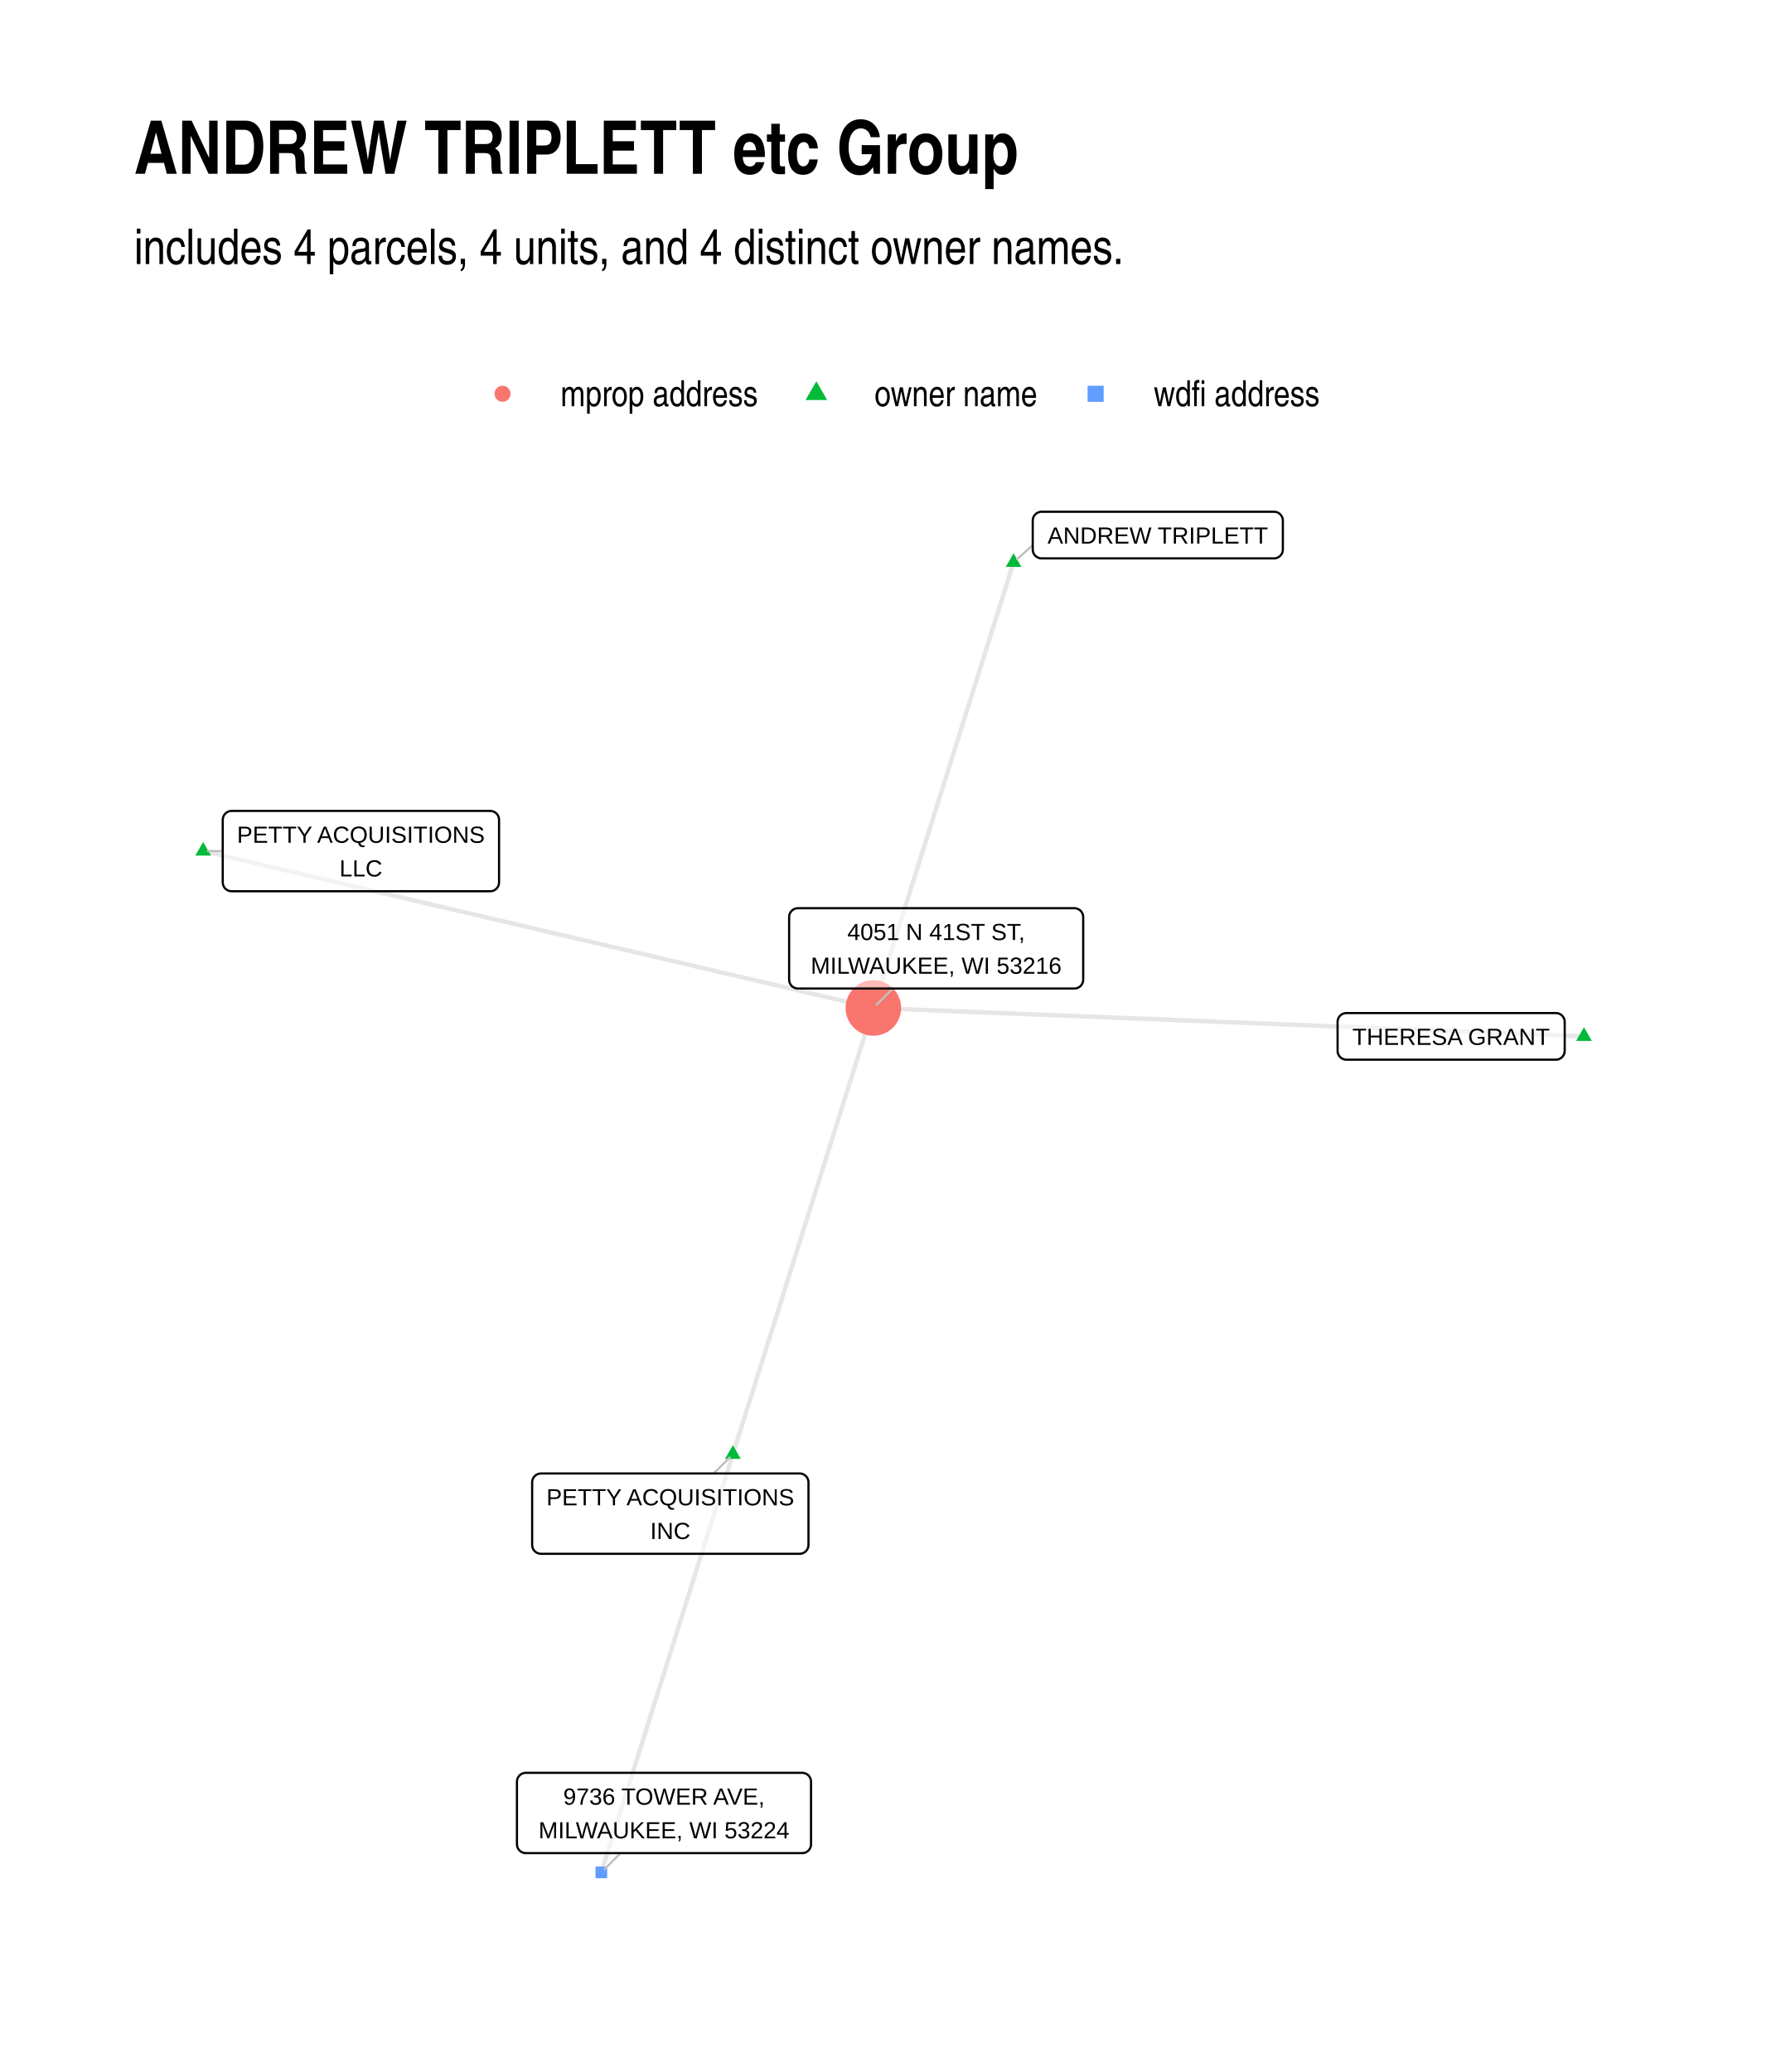
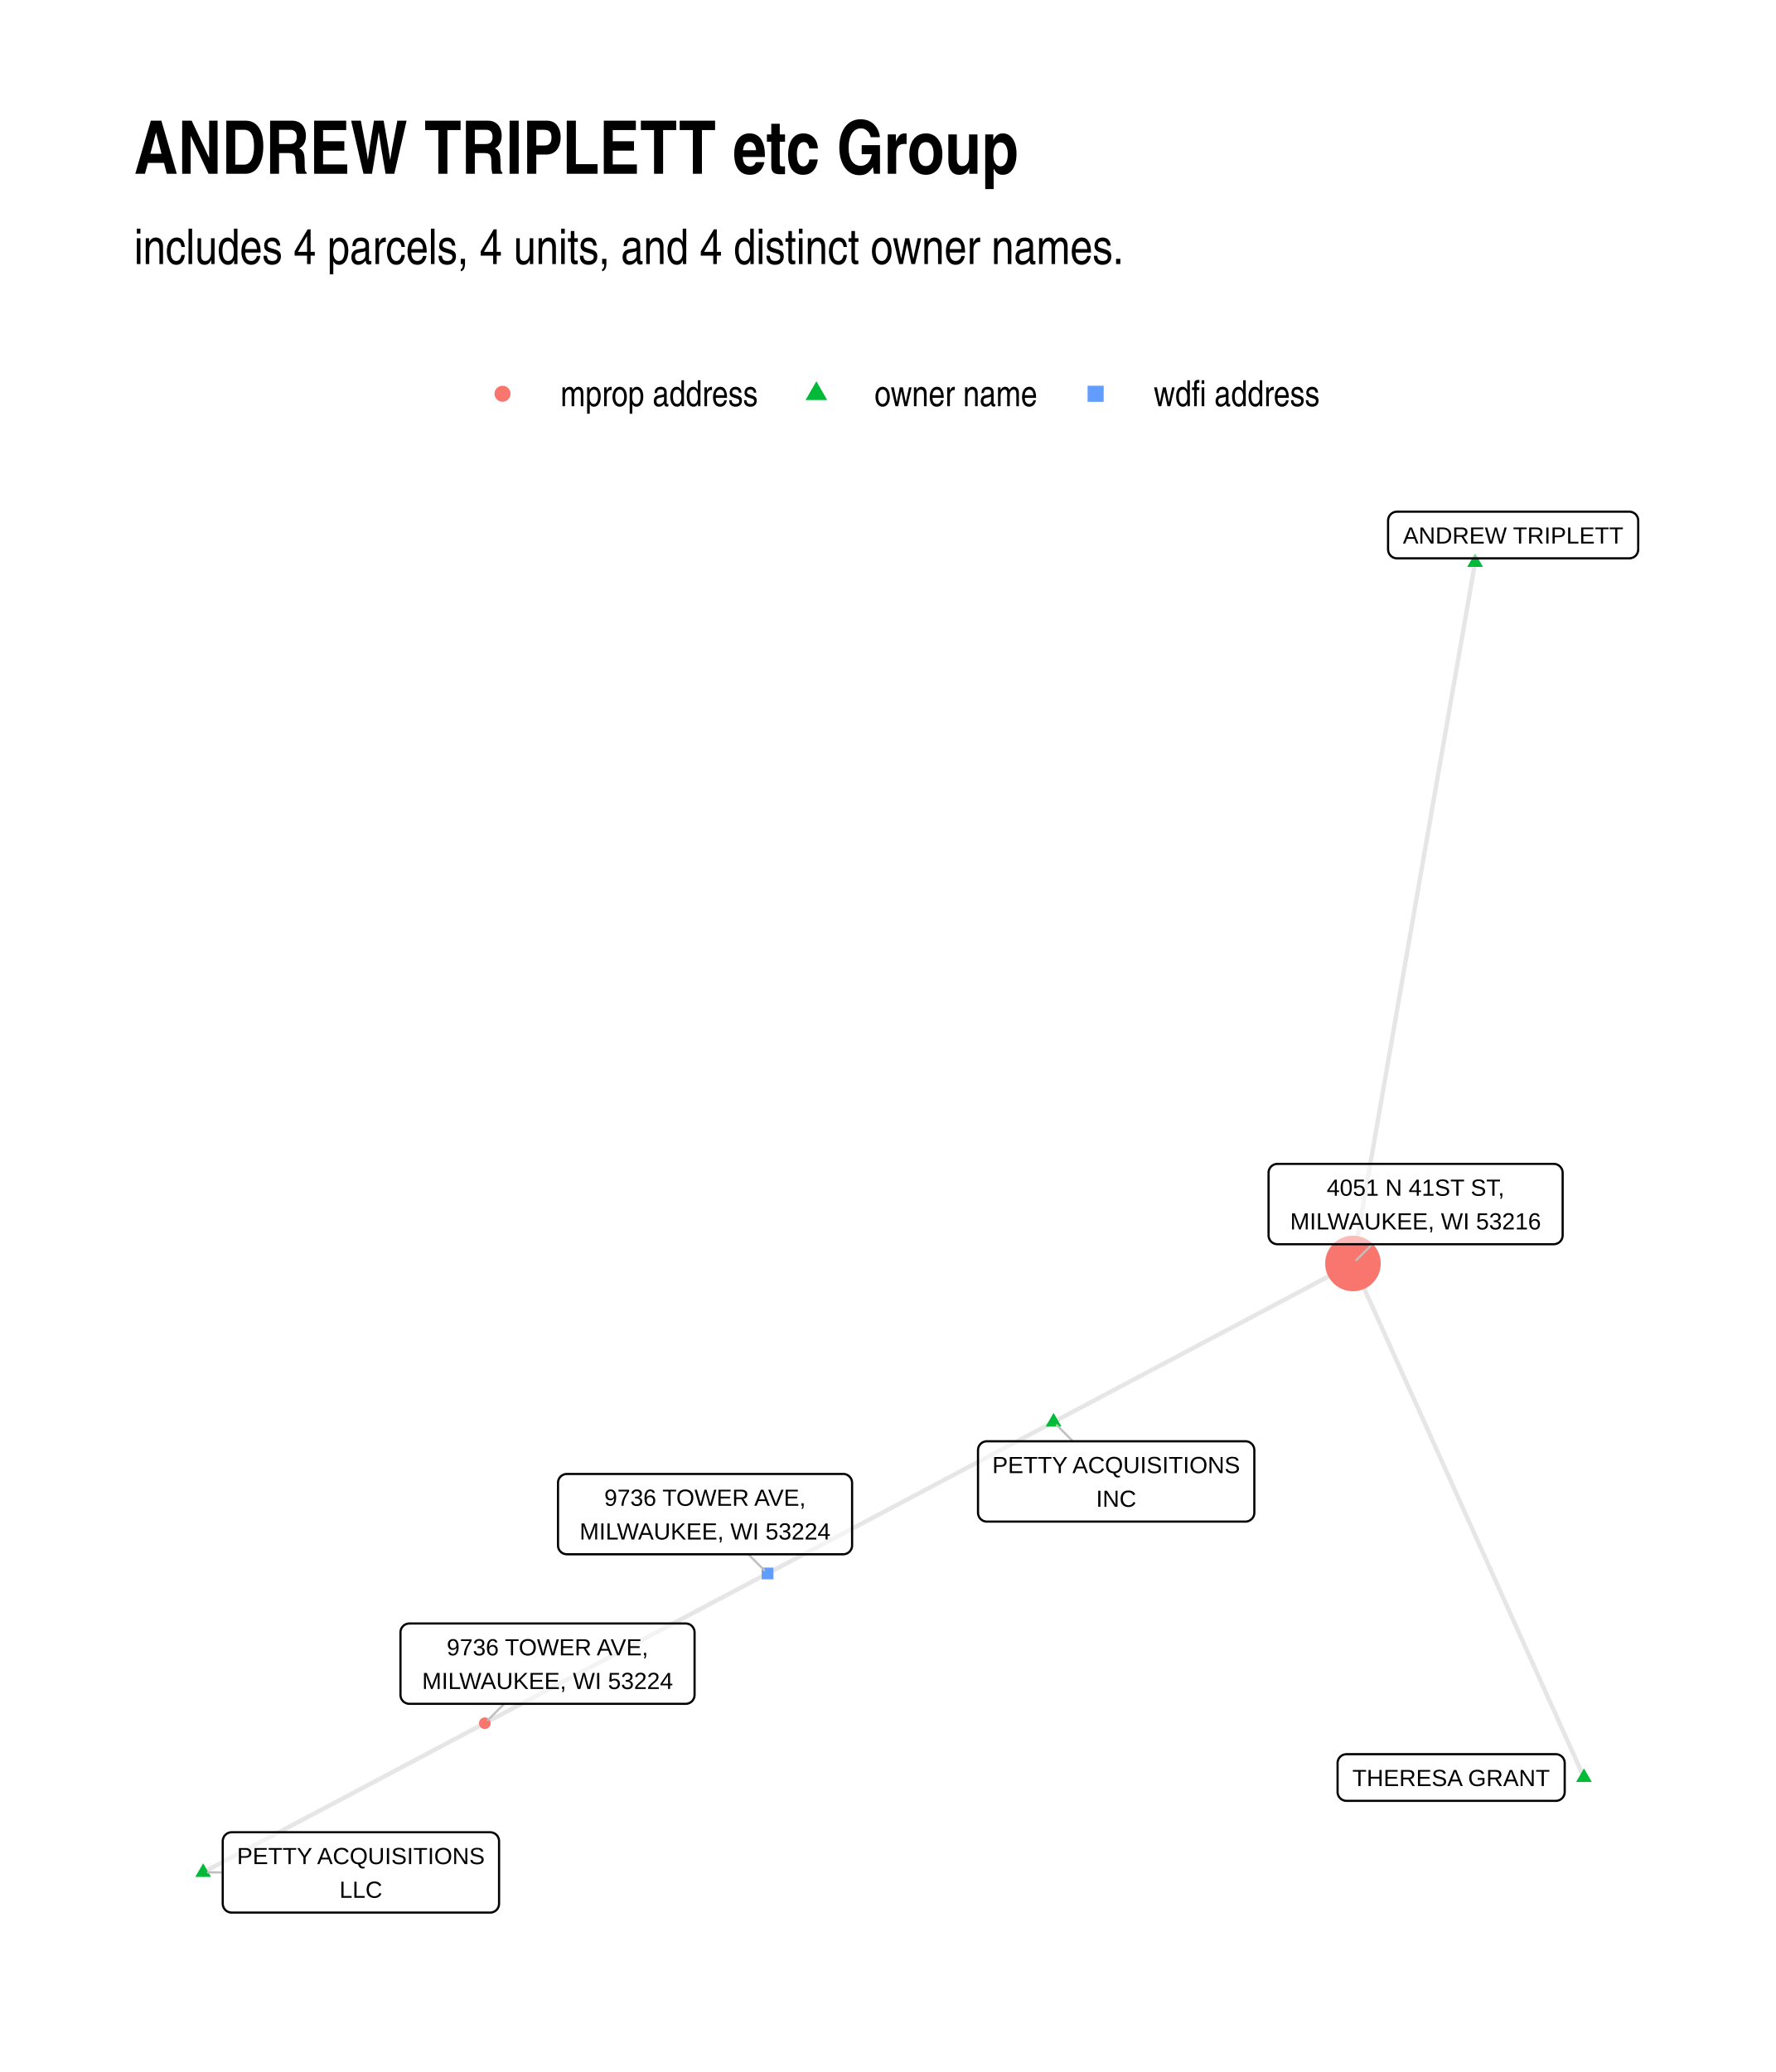
- <svg xmlns="http://www.w3.org/2000/svg" class="svglite" width="432.00pt" height="504.00pt" viewBox="0 0 432.00 504.00">
+ <svg xmlns="http://www.w3.org/2000/svg" width="576" height="672" class="svglite" viewBox="0 0 432 504">
  <defs>
-     <style type="text/css">
-     .svglite line, .svglite polyline, .svglite polygon, .svglite path, .svglite rect, .svglite circle {
-       fill: none;
-       stroke: #000000;
-       stroke-linecap: round;
-       stroke-linejoin: round;
-       stroke-miterlimit: 10.00;
-     }
-     .svglite text {
-       white-space: pre;
-     }
-   </style>
+     <style>.svglite line,.svglite polyline,.svglite polygon,.svglite path,.svglite circle{fill:none;stroke:#000000;stroke-linecap:round;stroke-linejoin:round;stroke-miterlimit:10.00}.svglite text{white-space:pre}</style>
  </defs>
-   <rect width="100%" height="100%" style="stroke: none; fill: #FFFFFF;" />
+   <rect width="100%" height="100%" style="stroke-linecap:round;stroke-linejoin:round;stroke-miterlimit:10.00;stroke:none;fill:#FFFFFF" />
  <defs>
    <clipPath id="cpMC4wMHw0MzIuMDB8MC4wMHw1MDQuMDA=">
-       <rect x="0.00" y="0.00" width="432.00" height="504.00" />
+       <path d="M0 0h432v504H0z" />
    </clipPath>
  </defs>
  <g clip-path="url(#cpMC4wMHw0MzIuMDB8MC4wMHw1MDQuMDA=)">
-     <rect x="0.00" y="0.00" width="432.00" height="504.00" style="stroke-width: 1.07; stroke: none; fill: #FFFFFF;" />
+     <path d="M0 0h432v504H0z" style="stroke-width:1.07;stroke:none;fill:#FFFFFF" />
  </g>
  <defs>
    <clipPath id="cpMzIuNjN8NDAyLjExfDEyMC44Nnw0NzEuMzc=">
-       <rect x="32.63" y="120.86" width="369.48" height="350.51" />
+       <path d="M32.63 120.86h369.48v350.51H32.63z" />
    </clipPath>
  </defs>
  <g clip-path="url(#cpMzIuNjN8NDAyLjExfDEyMC44Nnw0NzEuMzc=)">
-     <polyline points="385.32,252.08 383.57,252.01 381.83,251.94 380.08,251.87 378.33,251.80 376.59,251.73 374.84,251.66 373.09,251.59 371.35,251.52 369.60,251.45 367.86,251.38 366.11,251.31 364.36,251.24 362.62,251.17 360.87,251.10 359.13,251.04 357.38,250.97 355.63,250.90 353.89,250.83 352.14,250.76 350.39,250.69 348.65,250.62 346.90,250.55 345.16,250.48 343.41,250.41 341.66,250.34 339.92,250.27 338.17,250.20 336.43,250.13 334.68,250.06 332.93,249.99 331.19,249.92 329.44,249.85 327.69,249.78 325.95,249.71 324.20,249.64 322.46,249.57 320.71,249.50 318.96,249.43 317.22,249.36 315.47,249.29 313.73,249.22 311.98,249.15 310.23,249.08 308.49,249.02 306.74,248.95 304.99,248.88 303.25,248.81 301.50,248.74 299.76,248.67 298.01,248.60 296.26,248.53 294.52,248.46 292.77,248.39 291.03,248.32 289.28,248.25 287.53,248.18 285.79,248.11 284.04,248.04 282.29,247.97 280.55,247.90 278.80,247.83 277.06,247.76 275.31,247.69 273.56,247.62 271.82,247.55 270.07,247.48 268.33,247.41 266.58,247.34 264.83,247.27 263.09,247.20 261.34,247.13 259.59,247.06 257.85,247.00 256.10,246.93 254.36,246.86 252.61,246.79 250.86,246.72 249.12,246.65 247.37,246.58 245.63,246.51 243.88,246.44 242.13,246.37 240.39,246.30 238.64,246.23 236.89,246.16 235.15,246.09 233.40,246.02 231.66,245.95 229.91,245.88 228.16,245.81 226.42,245.74 224.67,245.67 222.93,245.60 221.18,245.53 219.43,245.46 217.69,245.39 215.94,245.32 214.19,245.25 212.45,245.18 " style="stroke-width: 1.07; stroke: #000000; stroke-opacity: 0.10; stroke-linecap: butt;" />
-     <polyline points="246.56,136.79 246.22,137.89 245.87,138.98 245.53,140.08 245.18,141.17 244.84,142.27 244.49,143.36 244.15,144.46 243.80,145.55 243.46,146.65 243.11,147.74 242.77,148.84 242.43,149.93 242.08,151.03 241.74,152.12 241.39,153.22 241.05,154.31 240.70,155.41 240.36,156.50 240.01,157.60 239.67,158.69 239.32,159.79 238.98,160.88 238.64,161.98 238.29,163.07 237.95,164.17 237.60,165.26 237.26,166.36 236.91,167.45 236.57,168.55 236.22,169.64 235.88,170.73 235.53,171.83 235.19,172.92 234.84,174.02 234.50,175.11 234.16,176.21 233.81,177.30 233.47,178.40 233.12,179.49 232.78,180.59 232.43,181.68 232.09,182.78 231.74,183.87 231.40,184.97 231.05,186.06 230.71,187.16 230.37,188.25 230.02,189.35 229.68,190.44 229.33,191.54 228.99,192.63 228.64,193.73 228.30,194.82 227.95,195.92 227.61,197.01 227.26,198.11 226.92,199.20 226.58,200.30 226.23,201.39 225.89,202.49 225.54,203.58 225.20,204.67 224.85,205.77 224.51,206.86 224.16,207.96 223.82,209.05 223.47,210.15 223.13,211.24 222.79,212.34 222.44,213.43 222.10,214.53 221.75,215.62 221.41,216.72 221.06,217.81 220.72,218.91 220.37,220.00 220.03,221.10 219.68,222.19 219.34,223.29 219.00,224.38 218.65,225.48 218.31,226.57 217.96,227.67 217.62,228.76 217.27,229.86 216.93,230.95 216.58,232.05 216.24,233.14 215.89,234.24 215.55,235.33 215.20,236.43 214.86,237.52 214.52,238.61 214.17,239.71 213.83,240.80 213.48,241.90 213.14,242.99 212.79,244.09 212.45,245.18 " style="stroke-width: 1.07; stroke: #000000; stroke-opacity: 0.10; stroke-linecap: butt;" />
-     <polyline points="49.42,207.01 51.07,207.40 52.72,207.78 54.36,208.17 56.01,208.55 57.66,208.94 59.30,209.33 60.95,209.71 62.60,210.10 64.24,210.48 65.89,210.87 67.54,211.25 69.18,211.64 70.83,212.02 72.48,212.41 74.12,212.80 75.77,213.18 77.42,213.57 79.06,213.95 80.71,214.34 82.36,214.72 84.00,215.11 85.65,215.49 87.30,215.88 88.94,216.27 90.59,216.65 92.24,217.04 93.88,217.42 95.53,217.81 97.18,218.19 98.82,218.58 100.47,218.96 102.12,219.35 103.76,219.74 105.41,220.12 107.06,220.51 108.70,220.89 110.35,221.28 112.00,221.66 113.64,222.05 115.29,222.44 116.94,222.82 118.58,223.21 120.23,223.59 121.88,223.98 123.53,224.36 125.17,224.75 126.82,225.13 128.47,225.52 130.11,225.91 131.76,226.29 133.41,226.68 135.05,227.06 136.70,227.45 138.35,227.83 139.99,228.22 141.64,228.60 143.29,228.99 144.93,229.38 146.58,229.76 148.23,230.15 149.87,230.53 151.52,230.92 153.17,231.30 154.81,231.69 156.46,232.07 158.11,232.46 159.75,232.85 161.40,233.23 163.05,233.62 164.69,234.00 166.34,234.39 167.99,234.77 169.63,235.16 171.28,235.54 172.93,235.93 174.57,236.32 176.22,236.70 177.87,237.09 179.51,237.47 181.16,237.86 182.81,238.24 184.45,238.63 186.10,239.01 187.75,239.40 189.39,239.79 191.04,240.17 192.69,240.56 194.33,240.94 195.98,241.33 197.63,241.71 199.27,242.10 200.92,242.48 202.57,242.87 204.21,243.26 205.86,243.64 207.51,244.03 209.15,244.41 210.80,244.80 212.45,245.18 " style="stroke-width: 1.07; stroke: #000000; stroke-opacity: 0.10; stroke-linecap: butt;" />
-     <polyline points="178.28,353.74 178.63,352.65 178.97,351.55 179.32,350.45 179.66,349.36 180.01,348.26 180.35,347.16 180.70,346.07 181.04,344.97 181.39,343.87 181.73,342.78 182.08,341.68 182.42,340.58 182.77,339.49 183.12,338.39 183.46,337.29 183.81,336.20 184.15,335.10 184.50,334.00 184.84,332.91 185.19,331.81 185.53,330.71 185.88,329.62 186.22,328.52 186.57,327.42 186.91,326.33 187.26,325.23 187.60,324.14 187.95,323.04 188.29,321.94 188.64,320.85 188.98,319.75 189.33,318.65 189.67,317.56 190.02,316.46 190.36,315.36 190.71,314.27 191.05,313.17 191.40,312.07 191.74,310.98 192.09,309.88 192.43,308.78 192.78,307.69 193.12,306.59 193.47,305.49 193.81,304.40 194.16,303.30 194.50,302.20 194.85,301.11 195.19,300.01 195.54,298.91 195.88,297.82 196.23,296.72 196.57,295.62 196.92,294.53 197.26,293.43 197.61,292.34 197.95,291.24 198.30,290.14 198.64,289.05 198.99,287.95 199.33,286.85 199.68,285.76 200.02,284.66 200.37,283.56 200.72,282.47 201.06,281.37 201.41,280.27 201.75,279.18 202.10,278.08 202.44,276.98 202.79,275.89 203.13,274.79 203.48,273.69 203.82,272.60 204.17,271.50 204.51,270.40 204.86,269.31 205.20,268.21 205.55,267.11 205.89,266.02 206.24,264.92 206.58,263.83 206.93,262.73 207.27,261.63 207.62,260.54 207.96,259.44 208.31,258.34 208.65,257.25 209.00,256.15 209.34,255.05 209.69,253.96 210.03,252.86 210.38,251.76 210.72,250.67 211.07,249.57 211.41,248.47 211.76,247.38 212.10,246.28 212.45,245.18 " style="stroke-width: 1.07; stroke: #000000; stroke-opacity: 0.10; stroke-linecap: butt;" />
-     <polyline points="178.28,353.74 177.96,354.77 177.64,355.80 177.31,356.82 176.99,357.85 176.67,358.88 176.34,359.91 176.02,360.93 175.70,361.96 175.37,362.99 175.05,364.01 174.73,365.04 174.40,366.07 174.08,367.10 173.76,368.12 173.43,369.15 173.11,370.18 172.79,371.21 172.46,372.23 172.14,373.26 171.82,374.29 171.49,375.31 171.17,376.34 170.85,377.37 170.52,378.40 170.20,379.42 169.88,380.45 169.55,381.48 169.23,382.50 168.91,383.53 168.59,384.56 168.26,385.59 167.94,386.61 167.62,387.64 167.29,388.67 166.97,389.70 166.65,390.72 166.32,391.75 166.00,392.78 165.68,393.80 165.35,394.83 165.03,395.86 164.71,396.89 164.38,397.91 164.06,398.94 163.74,399.97 163.41,401.00 163.09,402.02 162.77,403.05 162.44,404.08 162.12,405.10 161.80,406.13 161.47,407.16 161.15,408.19 160.83,409.21 160.50,410.24 160.18,411.27 159.86,412.30 159.53,413.32 159.21,414.35 158.89,415.38 158.56,416.40 158.24,417.43 157.92,418.46 157.59,419.49 157.27,420.51 156.95,421.54 156.62,422.57 156.30,423.60 155.98,424.62 155.65,425.65 155.33,426.68 155.01,427.70 154.68,428.73 154.36,429.76 154.04,430.79 153.71,431.81 153.39,432.84 153.07,433.87 152.74,434.89 152.42,435.92 152.10,436.95 151.77,437.98 151.45,439.00 151.13,440.03 150.80,441.06 150.48,442.09 150.16,443.11 149.83,444.14 149.51,445.17 149.19,446.19 148.86,447.22 148.54,448.25 148.22,449.28 147.89,450.30 147.57,451.33 147.25,452.36 146.92,453.39 146.60,454.41 146.28,455.44 " style="stroke-width: 1.07; stroke: #000000; stroke-opacity: 0.10; stroke-linecap: butt;" />
-     <polygon points="385.32,249.87 387.23,253.19 383.40,253.19 " style="stroke-width: 0.71; stroke: none; fill: #00BA38;" />
-     <polygon points="246.56,134.58 248.47,137.90 244.65,137.90 " style="stroke-width: 0.71; stroke: none; fill: #00BA38;" />
-     <polygon points="49.42,204.80 51.34,208.12 47.51,208.12 " style="stroke-width: 0.71; stroke: none; fill: #00BA38;" />
-     <polygon points="178.28,351.53 180.20,354.85 176.37,354.85 " style="stroke-width: 0.71; stroke: none; fill: #00BA38;" />
-     <circle cx="212.45" cy="245.18" r="6.76" style="stroke-width: 0.71; stroke: none; fill: #F8766D;" />
-     <polygon points="144.86,456.86 147.70,456.86 147.70,454.02 144.86,454.02 " style="stroke-width: 0.71; stroke: none; fill: #619CFF;" />
-     <line x1="251.22" y1="132.60" x2="247.40" y2="136.04" style="stroke-width: 0.53; stroke: #BFBFBF;" />
-     <line x1="54.18" y1="207.02" x2="50.58" y2="207.01" style="stroke-width: 0.53; stroke: #BFBFBF;" />
-     <line x1="173.60" y1="358.41" x2="177.49" y2="354.54" style="stroke-width: 0.53; stroke: #BFBFBF;" />
-     <line x1="217.19" y1="240.45" x2="213.25" y2="244.39" style="stroke-width: 0.53; stroke: #BFBFBF;" />
-     <line x1="150.97" y1="450.76" x2="147.08" y2="454.64" style="stroke-width: 0.53; stroke: #BFBFBF;" />
-     <polygon points="327.54,257.76 378.47,257.76 378.38,257.76 378.73,257.75 379.07,257.68 379.40,257.55 379.70,257.38 379.97,257.16 380.20,256.90 380.38,256.61 380.52,256.29 380.60,255.95 380.63,255.60 380.63,255.60 380.63,248.58 380.63,248.58 380.60,248.23 380.52,247.89 380.38,247.57 380.20,247.28 379.97,247.02 379.70,246.80 379.40,246.62 379.07,246.50 378.73,246.43 378.47,246.42 327.54,246.42 327.80,246.43 327.45,246.42 327.11,246.46 326.77,246.56 326.46,246.70 326.17,246.90 325.92,247.14 325.71,247.42 325.55,247.73 325.44,248.06 325.38,248.40 325.38,248.58 325.38,255.60 325.38,255.43 325.38,255.78 325.44,256.12 325.55,256.45 325.71,256.76 325.92,257.03 326.17,257.28 326.46,257.47 326.77,257.62 327.11,257.72 327.45,257.76 " style="stroke-width: 0.53; fill: #FFFFFF; fill-opacity: 0.50;" />
-     <text x="353.00" y="254.16" text-anchor="middle" style="font-size: 5.69px; font-family: &quot;Liberation Sans&quot;;" textLength="48.05px" lengthAdjust="spacingAndGlyphs">THERESA GRANT</text>
-     <polygon points="253.38,135.82 309.91,135.82 309.82,135.82 310.17,135.81 310.51,135.74 310.84,135.61 311.14,135.44 311.41,135.22 311.64,134.96 311.82,134.67 311.96,134.35 312.04,134.01 312.07,133.66 312.07,133.66 312.07,126.64 312.07,126.64 312.04,126.29 311.96,125.95 311.82,125.63 311.64,125.34 311.41,125.08 311.14,124.86 310.84,124.68 310.51,124.56 310.17,124.49 309.91,124.48 253.38,124.48 253.64,124.49 253.29,124.48 252.95,124.52 252.62,124.62 252.30,124.76 252.02,124.96 251.77,125.20 251.56,125.48 251.39,125.79 251.28,126.12 251.23,126.46 251.22,126.64 251.22,133.66 251.23,133.49 251.23,133.84 251.28,134.18 251.39,134.51 251.56,134.82 251.77,135.10 252.02,135.34 252.30,135.53 252.62,135.68 252.95,135.78 253.29,135.82 " style="stroke-width: 0.53; fill: #FFFFFF; fill-opacity: 0.50;" />
-     <text x="281.65" y="132.22" text-anchor="middle" style="font-size: 5.69px; font-family: &quot;Liberation Sans&quot;;" textLength="53.65px" lengthAdjust="spacingAndGlyphs">ANDREW TRIPLETT</text>
-     <polygon points="56.34,216.79 119.24,216.79 119.15,216.79 119.50,216.78 119.84,216.71 120.17,216.59 120.47,216.41 120.74,216.19 120.97,215.93 121.15,215.64 121.29,215.32 121.37,214.98 121.40,214.63 121.40,214.63 121.40,199.41 121.40,199.41 121.37,199.07 121.29,198.73 121.15,198.41 120.97,198.11 120.74,197.85 120.47,197.63 120.17,197.46 119.84,197.34 119.50,197.27 119.24,197.25 56.34,197.25 56.60,197.27 56.26,197.25 55.91,197.30 55.58,197.39 55.26,197.54 54.98,197.74 54.73,197.98 54.52,198.26 54.36,198.57 54.25,198.90 54.19,199.24 54.18,199.41 54.18,214.63 54.19,214.46 54.19,214.81 54.25,215.15 54.36,215.48 54.52,215.79 54.73,216.07 54.98,216.31 55.26,216.50 55.58,216.65 55.91,216.75 56.26,216.79 " style="stroke-width: 0.53; fill: #FFFFFF; fill-opacity: 0.50;" />
-     <text x="87.79" y="205.00" text-anchor="middle" style="font-size: 5.69px; font-family: &quot;Liberation Sans&quot;;" textLength="60.02px" lengthAdjust="spacingAndGlyphs">PETTY ACQUISITIONS</text>
-     <text x="87.79" y="213.19" text-anchor="middle" style="font-size: 5.69px; font-family: &quot;Liberation Sans&quot;;" textLength="10.31px" lengthAdjust="spacingAndGlyphs">LLC</text>
-     <polygon points="131.61,377.95 194.51,377.95 194.42,377.95 194.77,377.93 195.11,377.87 195.43,377.74 195.74,377.57 196.00,377.35 196.24,377.09 196.42,376.79 196.56,376.47 196.64,376.14 196.67,375.79 196.67,375.79 196.67,360.57 196.67,360.57 196.64,360.22 196.56,359.89 196.42,359.57 196.24,359.27 196.00,359.01 195.74,358.79 195.43,358.62 195.11,358.49 194.77,358.42 194.51,358.41 131.61,358.41 131.87,358.42 131.52,358.41 131.18,358.45 130.84,358.55 130.53,358.70 130.24,358.90 129.99,359.14 129.78,359.41 129.62,359.72 129.51,360.05 129.46,360.40 129.45,360.57 129.45,375.79 129.46,375.62 129.46,375.96 129.51,376.31 129.62,376.64 129.78,376.95 129.99,377.22 130.24,377.46 130.53,377.66 130.84,377.81 131.18,377.91 131.52,377.95 " style="stroke-width: 0.53; fill: #FFFFFF; fill-opacity: 0.50;" />
-     <text x="163.06" y="366.16" text-anchor="middle" style="font-size: 5.69px; font-family: &quot;Liberation Sans&quot;;" textLength="60.02px" lengthAdjust="spacingAndGlyphs">PETTY ACQUISITIONS</text>
-     <text x="163.06" y="374.35" text-anchor="middle" style="font-size: 5.69px; font-family: &quot;Liberation Sans&quot;;" textLength="9.91px" lengthAdjust="spacingAndGlyphs">INC</text>
-     <polygon points="194.12,240.45 261.34,240.45 261.25,240.45 261.60,240.44 261.94,240.37 262.26,240.25 262.57,240.07 262.84,239.85 263.07,239.59 263.25,239.30 263.39,238.98 263.47,238.64 263.50,238.29 263.50,238.29 263.50,223.07 263.50,223.07 263.47,222.73 263.39,222.39 263.25,222.07 263.07,221.77 262.84,221.51 262.57,221.29 262.26,221.12 261.94,221.00 261.60,220.93 261.34,220.91 194.12,220.91 194.38,220.93 194.03,220.91 193.69,220.96 193.35,221.05 193.04,221.20 192.75,221.40 192.50,221.64 192.29,221.92 192.13,222.23 192.02,222.56 191.97,222.90 191.96,223.07 191.96,238.29 191.97,238.12 191.97,238.47 192.02,238.81 192.13,239.14 192.29,239.45 192.50,239.73 192.75,239.97 193.04,240.16 193.35,240.31 193.69,240.41 194.03,240.45 " style="stroke-width: 0.53; fill: #FFFFFF; fill-opacity: 0.50;" />
-     <text x="227.73" y="228.66" text-anchor="middle" style="font-size: 5.69px; font-family: &quot;Liberation Sans&quot;;" textLength="47.38px" lengthAdjust="spacingAndGlyphs">4051 N 41ST ST,</text>
-     <text x="227.73" y="236.85" text-anchor="middle" style="font-size: 5.69px; font-family: &quot;Liberation Sans&quot;;" textLength="64.34px" lengthAdjust="spacingAndGlyphs">MILWAUKEE, WI 53216</text>
-     <polygon points="127.91,450.76 195.13,450.76 195.04,450.76 195.39,450.75 195.73,450.68 196.06,450.56 196.36,450.38 196.63,450.16 196.86,449.90 197.04,449.61 197.18,449.29 197.26,448.95 197.29,448.60 197.29,448.60 197.29,433.38 197.29,433.38 197.26,433.04 197.18,432.70 197.04,432.38 196.86,432.08 196.63,431.82 196.36,431.60 196.06,431.43 195.73,431.31 195.39,431.24 195.13,431.22 127.91,431.22 128.17,431.24 127.83,431.22 127.48,431.27 127.15,431.36 126.83,431.51 126.55,431.71 126.30,431.95 126.09,432.23 125.92,432.54 125.81,432.87 125.76,433.21 125.75,433.38 125.75,448.60 125.76,448.43 125.76,448.78 125.81,449.12 125.92,449.45 126.09,449.76 126.30,450.04 126.55,450.28 126.83,450.47 127.15,450.62 127.48,450.72 127.83,450.76 " style="stroke-width: 0.53; fill: #FFFFFF; fill-opacity: 0.50;" />
-     <text x="161.52" y="438.97" text-anchor="middle" style="font-size: 5.69px; font-family: &quot;Liberation Sans&quot;;" textLength="52.03px" lengthAdjust="spacingAndGlyphs">9736 TOWER AVE,</text>
-     <text x="161.52" y="447.16" text-anchor="middle" style="font-size: 5.69px; font-family: &quot;Liberation Sans&quot;;" textLength="64.34px" lengthAdjust="spacingAndGlyphs">MILWAUKEE, WI 53224</text>
+     <path d="m385.32 432.36-.57-1.26-.57-1.27-.57-1.26-.56-1.26-.57-1.27-.57-1.26-.57-1.26-.56-1.26-.57-1.27-.57-1.26-.57-1.26-.56-1.27-.57-1.26-.57-1.26-.57-1.26-.57-1.27-.56-1.26-.57-1.26-.57-1.27-.57-1.26-.56-1.26-.57-1.27-.57-1.26-.57-1.26-.57-1.26-.56-1.27-.57-1.26-.57-1.26-.57-1.27-.56-1.26-.57-1.26-.57-1.27-.57-1.26-.56-1.26-.57-1.26-.57-1.27-.57-1.26-.57-1.26-.56-1.27-.57-1.26-.57-1.26-.57-1.27-.56-1.26-.57-1.26-.57-1.26-.57-1.27-.56-1.26-.57-1.26-.57-1.27-.57-1.26-.57-1.26-.56-1.26-.57-1.27-.57-1.26-.57-1.26-.56-1.27-.57-1.26-.57-1.26-.57-1.27-.56-1.26-.57-1.26-.57-1.26-.57-1.27-.57-1.26-.56-1.26-.57-1.27-.57-1.26-.57-1.26-.56-1.27-.57-1.26-.57-1.26-.57-1.26-.56-1.27-.57-1.26-.57-1.26-.57-1.27-.57-1.26-.56-1.26-.57-1.27-.57-1.26-.57-1.26-.56-1.26-.57-1.27-.57-1.26-.57-1.26-.56-1.27-.57-1.26-.57-1.26-.57-1.26-.57-1.27-.56-1.26-.57-1.26-.57-1.27-.57-1.26-.56-1.26-.57-1.27-.57-1.26-.57-1.26-.56-1.26m29.71-170.54-.3 1.73-.3 1.72-.3 1.72-.3 1.73-.3 1.72-.3 1.72-.3 1.72-.3 1.73-.3 1.72-.3 1.72-.3 1.72-.3 1.73-.3 1.72-.3 1.72-.3 1.72-.31 1.73-.3 1.72-.3 1.72-.3 1.72-.3 1.73-.3 1.72-.3 1.72-.3 1.72-.3 1.73-.3 1.72-.3 1.72-.3 1.72-.3 1.73-.3 1.72-.3 1.72-.3 1.72-.3 1.73-.3 1.72-.3 1.72-.3 1.72-.3 1.73-.3 1.72-.3 1.72-.3 1.72-.3 1.73-.3 1.72-.3 1.72-.3 1.72-.3 1.73-.3 1.72-.3 1.72-.3 1.72-.3 1.73-.3 1.72-.3 1.72-.3 1.72-.3 1.73-.3 1.72-.3 1.72-.3 1.72-.3 1.73-.3 1.72-.3 1.72-.3 1.72-.3 1.73-.3 1.72-.3 1.72-.3 1.72-.3 1.73-.3 1.72-.3 1.72-.3 1.72-.3 1.73-.3 1.72-.3 1.72-.3 1.72-.3 1.73-.3 1.72-.3 1.72-.3 1.72-.3 1.73-.3 1.72-.3 1.72-.3 1.72-.3 1.73-.3 1.72-.3 1.72-.3 1.72-.3 1.73-.3 1.72-.3 1.72-.3 1.73-.3 1.72-.3 1.72-.3 1.72-.3 1.73-.3 1.72-.3 1.72-.3 1.72-.3 1.73-.3 1.72-.3 1.72-.3 1.72-.3 1.73M49.42 455.44l.69-.37.7-.36.69-.37.69-.37.69-.36.69-.37.7-.36.69-.37.69-.37.69-.36.69-.37.7-.37.69-.36.69-.37.69-.37.69-.36.7-.37.69-.37.69-.36.69-.37.69-.37.7-.36.69-.37.69-.36.69-.37.69-.37.7-.36.69-.37.69-.37.69-.36.69-.37.7-.37.69-.36.69-.37.69-.37.69-.36.69-.37.7-.36.69-.37.69-.37.69-.36.69-.37.7-.37.69-.36.69-.37.69-.37.69-.36.7-.37.69-.37.69-.36.69-.37.69-.36.7-.37.69-.37.69-.36.69-.37.69-.37.7-.36.69-.37.69-.37.69-.36.69-.37.7-.37.69-.36.69-.37.69-.36.69-.37.7-.37.69-.36.69-.37.69-.37.69-.36.7-.37.69-.37.69-.36.69-.37.69-.37.7-.36.69-.37.69-.36.69-.37.69-.37.69-.36.7-.37.69-.37.69-.36.69-.37.69-.37.7-.36.69-.37.69-.37.69-.36.69-.37.7-.36.69-.37.69-.37.69-.36.69-.37.7-.37" style="stroke-width:1.07;stroke:#000000;stroke-opacity:0.10;stroke-linecap:butt" />
+     <path d="m256.29 345.89.74-.39.74-.39.73-.39.74-.39.73-.39.74-.39.73-.39.74-.39.73-.39.74-.39.74-.39.73-.39.74-.39.73-.38.74-.39.73-.39.74-.39.73-.39.74-.39.74-.39.73-.39.74-.39.73-.39.74-.39.73-.39.74-.39.73-.39.74-.39.74-.39.73-.39.74-.39.73-.39.74-.39.73-.39.74-.38.74-.39.73-.39.74-.39.73-.39.74-.39.73-.39.74-.39.73-.39.74-.39.74-.39.73-.39.74-.39.73-.39.74-.39.73-.39.74-.39.73-.39.74-.39.74-.39.73-.39.74-.38.73-.39.74-.39.73-.39.74-.39.73-.39.74-.39.74-.39.73-.39.74-.39.73-.39.74-.39.73-.39.74-.39.73-.39.74-.39.74-.39.73-.39.74-.39.73-.39.74-.39.73-.39.74-.38.73-.39.74-.39.74-.39.73-.39.74-.39.73-.39.74-.39.73-.39.74-.39.73-.39.74-.39.74-.39.73-.39.74-.39.73-.39.74-.39.73-.39.74-.39.73-.39.74-.39.74-.38m-72.83 38.56-.7.37-.7.37-.7.38-.71.37-.7.37-.7.37-.7.37-.71.38-.7.37-.7.37-.71.37-.7.37-.7.38-.7.37-.71.37-.7.37-.7.38-.71.37-.7.37-.7.37-.7.37-.71.38-.7.37-.7.37-.71.37-.7.38-.7.37-.7.37-.71.37-.7.37-.7.38-.71.37-.7.37-.7.37-.7.38-.71.37-.7.37-.7.37-.71.37-.7.38-.7.37-.7.37-.71.37-.7.37-.7.38-.7.37-.71.37-.7.37-.7.38-.71.37-.7.37-.7.37-.7.37-.71.38-.7.37-.7.37-.71.37-.7.38-.7.37-.7.37-.71.37-.7.37-.7.38-.71.37-.7.37-.7.37-.7.37-.71.38-.7.37-.7.37-.71.37-.7.38-.7.37-.7.37-.71.37-.7.37-.7.38-.71.37-.7.37-.7.37-.7.38-.71.37-.7.37-.7.37-.7.37-.71.38-.7.37-.7.37-.71.37-.7.38-.7.37-.7.37-.71.37-.7.37-.7.38-.71.37-.7.37-.7.37-.7.37m0 0-.7.37-.69.37-.7.37-.69.37-.7.36-.69.37-.7.37-.69.37-.7.37-.69.36-.7.37-.69.37-.7.37-.69.37-.7.36-.69.37-.7.37-.69.37-.7.37-.69.36-.7.37-.69.37-.7.37-.69.37-.7.36-.69.37-.7.37-.69.37-.69.37-.7.36-.69.37-.7.37-.69.37-.7.37-.69.36-.7.37-.69.37-.7.37-.69.37-.7.36-.69.37-.7.37-.69.37-.7.37-.69.36-.7.37-.69.37-.7.37-.69.37-.7.36-.69.37-.7.37-.69.37-.7.36-.69.37-.7.37-.69.37-.7.37-.69.36-.7.37-.69.37-.69.37-.7.37-.69.36-.7.37-.69.37-.7.37-.69.37-.7.36-.69.37-.7.37-.69.37-.7.37-.69.36-.7.37-.69.37-.7.37-.69.37-.7.36-.69.37-.7.37-.69.37-.7.37-.69.36-.7.37-.69.37-.7.37-.69.37-.7.36-.69.37-.7.37-.69.37-.69.37-.7.36-.69.37-.7.37-.69.37-.7.37-.69.36" style="stroke-width:1.07;stroke:#000000;stroke-opacity:0.10;stroke-linecap:butt" />
+     <path d="m385.32 430.15 1.91 3.31h-3.83zm-26.49-295.57 1.91 3.32h-3.83zM49.42 453.23l1.92 3.32h-3.83zm206.87-109.55 1.92 3.31h-3.83z" style="stroke-width:0.71;stroke:none;fill:#00BA38" />
+     <path d="M185.29 384.16h2.85v-2.85h-2.85z" style="stroke-width:0.71;stroke:none;fill:#619CFF" />
+     <circle cx="329.12" cy="307.33" r="6.76" style="stroke-width:0.71;stroke:none;fill:#F8766D" />
+     <circle cx="117.93" cy="419.16" r="1.42" style="stroke-width:0.71;stroke:none;fill:#F8766D" />
+     <path d="m54.18 455.45-3.6-.01m210.41-104.86-3.9-3.9m-75.06 31.39 3.89 3.87m147.89-79.29-3.9 3.88M122.66 414.44l-3.94 3.93" style="stroke-width:0.53;stroke:#BFBFBF" />
+     <path d="M327.54 438.04h50.93-.09l.35-.01.34-.07.33-.13.3-.17.27-.22.23-.26.18-.29.14-.32.08-.34.03-.35h0v-7.03h0l-.03-.34-.08-.34-.14-.32-.18-.29-.23-.26-.27-.22-.3-.18-.33-.12-.34-.07-.26-.02h-50.93l.26.02-.35-.01-.34.04-.34.1-.31.14-.29.2-.25.24-.21.28-.16.31-.11.33-.06.34v7.2-.17.35l.06.34.11.33.16.31.21.27.25.25.29.19.31.15.34.1.34.04z" style="stroke-width:0.53;fill:#FFFFFF;fill-opacity:0.50" />
+     <text x="353" y="434.44" lengthAdjust="spacingAndGlyphs" style="font-size:5.69px;font-family:&quot;Liberation Sans&quot;" text-anchor="middle" textLength="48.05">THERESA GRANT</text>
+     <path d="M339.82 135.81h56.53-.08l.34-.02.34-.07.33-.12.3-.17.27-.22.23-.26.18-.3.14-.32.08-.33.03-.35h0v-7.03h0l-.03-.34-.08-.34-.14-.32-.18-.29-.23-.27-.27-.21-.3-.18-.33-.12-.34-.07-.26-.02h-56.53l.27.02-.35-.02-.35.05-.33.09-.32.15-.28.2-.25.24-.21.28-.16.31-.11.33-.06.34-.01.17v7.03l.01-.17v.34l.06.35.11.33.16.3.21.28.25.24.28.2.32.15.33.1.35.04z" style="stroke-width:0.53;fill:#FFFFFF;fill-opacity:0.50" />
+     <text x="368.09" y="132.21" lengthAdjust="spacingAndGlyphs" style="font-size:5.69px;font-family:&quot;Liberation Sans&quot;" text-anchor="middle" textLength="53.65">ANDREW TRIPLETT</text>
+     <path d="M56.34 465.22h62.9-.09l.35-.01.34-.07.33-.13.3-.17.27-.22.23-.26.18-.29.14-.32.08-.34.03-.35h0v-15.22h0l-.03-.35-.08-.33-.14-.32-.18-.3-.23-.26-.27-.22-.3-.17-.33-.12-.34-.07-.26-.02h-62.9l.26.02-.34-.02-.35.04-.33.1-.32.15-.28.2-.25.24-.21.28-.16.3-.11.33-.06.35-.01.17v15.22l.01-.17v.35l.06.34.11.33.16.31.21.27.25.25.28.19.32.15.33.1.35.04z" style="stroke-width:0.53;fill:#FFFFFF;fill-opacity:0.50" />
+     <text x="87.79" y="453.43" lengthAdjust="spacingAndGlyphs" style="font-size:5.69px;font-family:&quot;Liberation Sans&quot;" text-anchor="middle" textLength="60.02">PETTY ACQUISITIONS</text>
+     <text x="87.79" y="461.62" lengthAdjust="spacingAndGlyphs" style="font-size:5.69px;font-family:&quot;Liberation Sans&quot;" text-anchor="middle" textLength="10.31">LLC</text>
+     <path d="M240.07 370.12h62.9-.09l.35-.02.34-.07.32-.12.31-.18.26-.22.24-.26.18-.29.14-.32.08-.34.03-.34h0v-15.22h0l-.03-.35-.08-.34-.14-.32-.18-.29-.24-.26-.26-.22-.31-.18-.32-.12-.34-.07-.26-.01h-62.9l.26.01-.35-.01-.34.04-.34.1-.31.14-.29.2-.25.24-.21.28-.16.31-.11.33-.05.34-.01.18v15.22l.01-.18v.35l.05.34.11.33.16.31.21.28.25.24.29.2.31.15.34.09.34.05z" style="stroke-width:0.53;fill:#FFFFFF;fill-opacity:0.50" />
+     <text x="271.52" y="358.32" lengthAdjust="spacingAndGlyphs" style="font-size:5.69px;font-family:&quot;Liberation Sans&quot;" text-anchor="middle" textLength="60.02">PETTY ACQUISITIONS</text>
+     <text x="271.52" y="366.52" lengthAdjust="spacingAndGlyphs" style="font-size:5.69px;font-family:&quot;Liberation Sans&quot;" text-anchor="middle" textLength="9.91">INC</text>
+     <path d="M137.9 378.07h67.22-.09l.35-.02.34-.07.32-.12.3-.17.27-.22.23-.26.19-.3.14-.32.08-.34.03-.34h0v-15.22h0l-.03-.35-.08-.34-.14-.32-.19-.29-.23-.26-.27-.22-.3-.18-.32-.12-.34-.07-.26-.01H137.9l.26.01-.35-.01-.34.04-.34.1-.31.15-.29.19-.25.24-.21.28-.16.31-.11.33-.05.34-.01.18v15.22l.01-.18v.35l.05.34.11.33.16.31.21.28.25.24.29.2.31.15.34.09.34.05z" style="stroke-width:0.53;fill:#FFFFFF;fill-opacity:0.50" />
+     <text x="171.51" y="366.27" lengthAdjust="spacingAndGlyphs" style="font-size:5.69px;font-family:&quot;Liberation Sans&quot;" text-anchor="middle" textLength="52.03">9736 TOWER AVE,</text>
+     <text x="171.51" y="374.47" lengthAdjust="spacingAndGlyphs" style="font-size:5.69px;font-family:&quot;Liberation Sans&quot;" text-anchor="middle" textLength="64.34">MILWAUKEE, WI 53224</text>
+     <path d="M310.75 302.65h67.22-.09l.35-.02.34-.07.32-.12.3-.17.27-.22.23-.26.19-.3.13-.32.09-.34.03-.34h0v-15.22h0l-.03-.35-.09-.34-.13-.32-.19-.29-.23-.26-.27-.22-.3-.18-.32-.12-.34-.07-.26-.01h-67.22l.26.01-.35-.01-.35.04-.33.1-.31.15-.29.19-.25.24-.21.28-.16.31-.11.33-.06.34v15.4-.18.35l.06.34.11.33.16.31.21.28.25.24.29.2.31.15.33.09.35.05z" style="stroke-width:0.53;fill:#FFFFFF;fill-opacity:0.50" />
+     <text x="344.36" y="290.85" lengthAdjust="spacingAndGlyphs" style="font-size:5.69px;font-family:&quot;Liberation Sans&quot;" text-anchor="middle" textLength="47.38">4051 N 41ST ST,</text>
+     <text x="344.36" y="299.05" lengthAdjust="spacingAndGlyphs" style="font-size:5.69px;font-family:&quot;Liberation Sans&quot;" text-anchor="middle" textLength="64.34">MILWAUKEE, WI 53216</text>
+     <path d="M99.58 414.44h67.22-.09l.35-.01.34-.07.33-.13.3-.17.27-.22.23-.26.18-.29.14-.32.08-.34.03-.35h0v-15.22h0l-.03-.35-.08-.33-.14-.32-.18-.3-.23-.26-.27-.22-.3-.17-.33-.12-.34-.07-.26-.02H99.58l.26.02-.35-.02-.34.05-.34.09-.31.15-.29.2-.25.24-.21.28-.16.3-.11.33-.05.35-.01.17v15.22l.01-.17v.35l.05.34.11.33.16.31.21.28.25.24.29.19.31.15.34.1.34.04z" style="stroke-width:0.53;fill:#FFFFFF;fill-opacity:0.50" />
+     <text x="133.19" y="402.65" lengthAdjust="spacingAndGlyphs" style="font-size:5.69px;font-family:&quot;Liberation Sans&quot;" text-anchor="middle" textLength="52.03">9736 TOWER AVE,</text>
+     <text x="133.19" y="410.84" lengthAdjust="spacingAndGlyphs" style="font-size:5.69px;font-family:&quot;Liberation Sans&quot;" text-anchor="middle" textLength="64.34">MILWAUKEE, WI 53224</text>
  </g>
  <g clip-path="url(#cpMC4wMHw0MzIuMDB8MC4wMHw1MDQuMDA=)">
-     <circle cx="122.24" cy="95.78" r="1.95" style="stroke-width: 0.71; stroke: none; fill: #F8766D;" />
-     <polygon points="198.59,92.74 201.22,97.30 195.96,97.30 " style="stroke-width: 0.71; stroke: none; fill: #00BA38;" />
-     <polygon points="264.57,97.74 268.48,97.74 268.48,93.83 264.57,93.83 " style="stroke-width: 0.71; stroke: none; fill: #619CFF;" />
-     <text x="136.36" y="98.81" style="font-size: 8.80px; font-family: &quot;Liberation Sans Narrow&quot;;" textLength="48.12px" lengthAdjust="spacingAndGlyphs">mprop address</text>
-     <text x="212.71" y="98.81" style="font-size: 8.80px; font-family: &quot;Liberation Sans Narrow&quot;;" textLength="39.69px" lengthAdjust="spacingAndGlyphs">owner name</text>
-     <text x="280.64" y="98.81" style="font-size: 8.80px; font-family: &quot;Liberation Sans Narrow&quot;;" textLength="40.50px" lengthAdjust="spacingAndGlyphs">wdfi address</text>
-     <text x="32.63" y="64.23" style="font-size: 12.00px; font-family: &quot;Liberation Sans Narrow&quot;;" textLength="241.29px" lengthAdjust="spacingAndGlyphs">includes 4 parcels, 4 units, and 4 distinct owner names.</text>
-     <text x="32.63" y="42.27" style="font-size: 18.00px; font-weight: bold; font-family: &quot;Liberation Sans Narrow&quot;;" textLength="214.80px" lengthAdjust="spacingAndGlyphs">ANDREW TRIPLETT etc Group</text>
+     <circle cx="122.24" cy="95.78" r="1.95" style="stroke-width:0.71;stroke:none;fill:#F8766D" />
+     <path d="m198.59 92.74 2.63 4.56h-5.26z" style="stroke-width:0.71;stroke:none;fill:#00BA38" />
+     <path d="M264.57 97.74h3.91v-3.91h-3.91z" style="stroke-width:0.71;stroke:none;fill:#619CFF" />
+     <text x="136.36" y="98.81" lengthAdjust="spacingAndGlyphs" style="font-size:8.80px;font-family:&quot;Liberation Sans Narrow&quot;" textLength="48.12">mprop address</text>
+     <text x="212.71" y="98.81" lengthAdjust="spacingAndGlyphs" style="font-size:8.80px;font-family:&quot;Liberation Sans Narrow&quot;" textLength="39.69">owner name</text>
+     <text x="280.64" y="98.81" lengthAdjust="spacingAndGlyphs" style="font-size:8.80px;font-family:&quot;Liberation Sans Narrow&quot;" textLength="40.5">wdfi address</text>
+     <text x="32.63" y="64.23" lengthAdjust="spacingAndGlyphs" style="font-size:12.00px;font-family:&quot;Liberation Sans Narrow&quot;" textLength="241.29">includes 4 parcels, 4 units, and 4 distinct owner names.</text>
+     <text x="32.63" y="42.27" lengthAdjust="spacingAndGlyphs" style="font-size:18.00px;font-weight:bold;font-family:&quot;Liberation Sans Narrow&quot;" textLength="214.8">ANDREW TRIPLETT etc Group</text>
  </g>
</svg>
